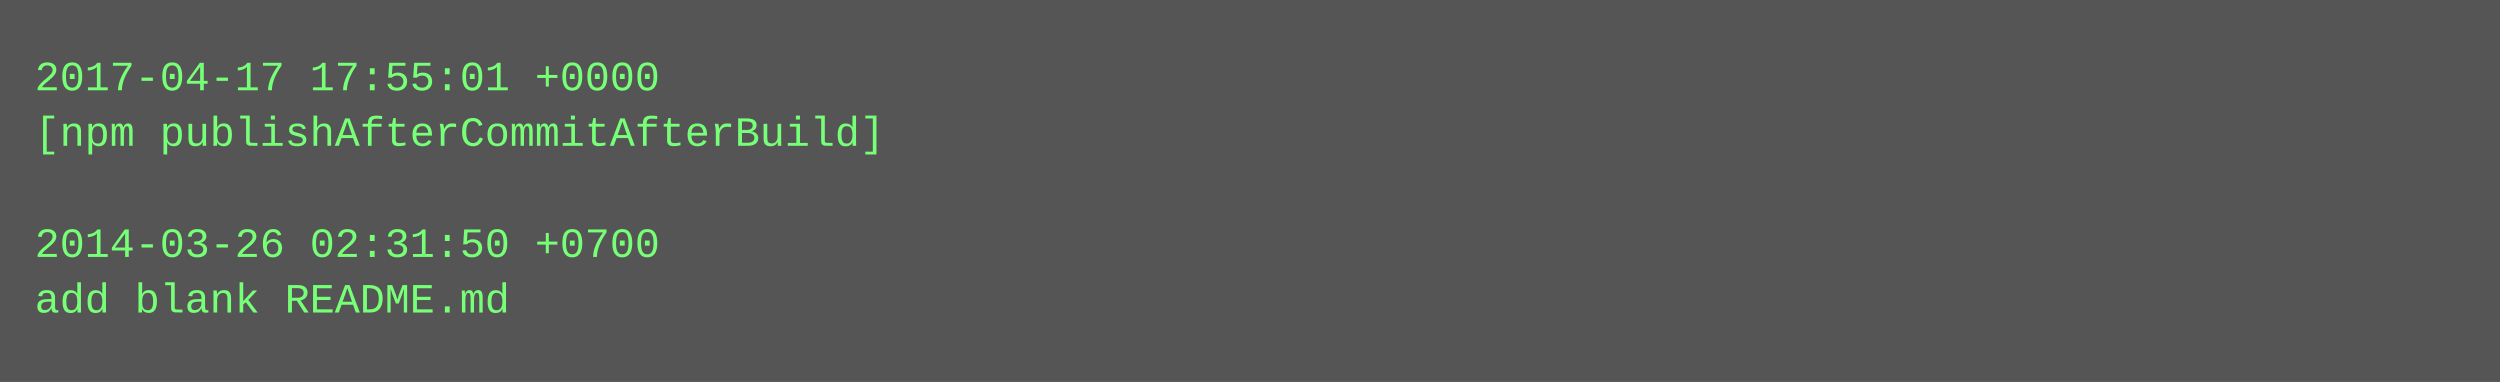
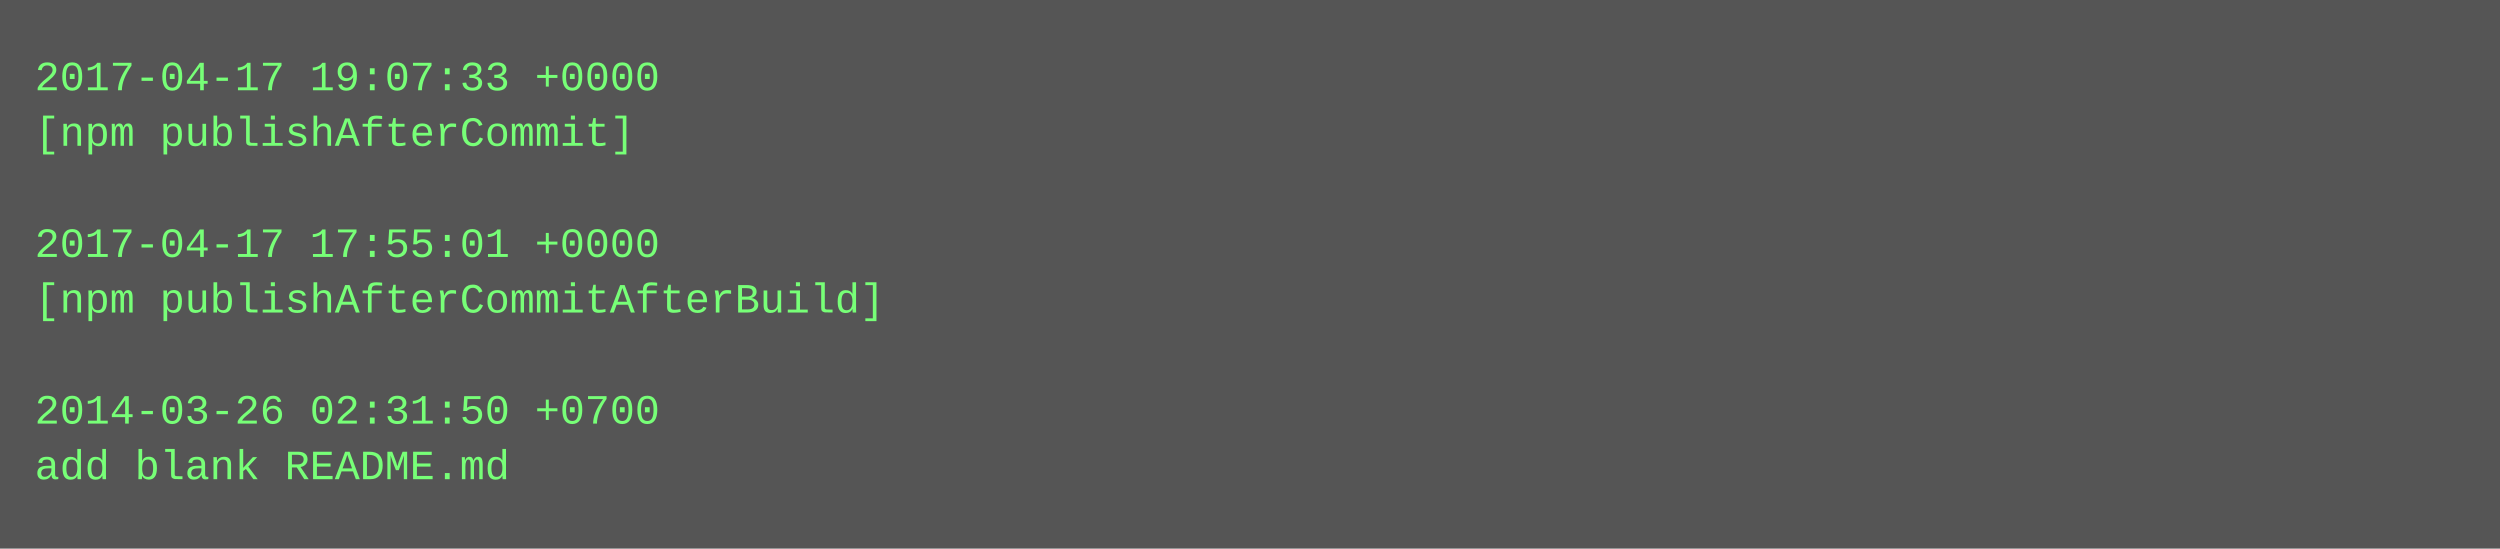
- <svg xmlns="http://www.w3.org/2000/svg" height="110" width="720">
-   <rect height="110" fill="#555" width="720" />
+ <svg xmlns="http://www.w3.org/2000/svg" height="158" width="720">
+   <rect height="158" fill="#555" width="720" />
  <text fill="#7f7" font-family="Courier New" font-size="12" xml:space="preserve">
-     <tspan x="10" y="26">2017-04-17 17:55:01 +0000</tspan>
-     <tspan x="10" y="42">[npm publishAfterCommitAfterBuild]</tspan>
+     <tspan x="10" y="26">2017-04-17 19:07:33 +0000</tspan>
+     <tspan x="10" y="42">[npm publishAfterCommit]</tspan>
    <tspan x="10" y="58" />
-     <tspan x="10" y="74">2014-03-26 02:31:50 +0700</tspan>
-     <tspan x="10" y="90">add blank README.md</tspan>
+     <tspan x="10" y="74">2017-04-17 17:55:01 +0000</tspan>
+     <tspan x="10" y="90">[npm publishAfterCommitAfterBuild]</tspan>
+     <tspan x="10" y="106" />
+     <tspan x="10" y="122">2014-03-26 02:31:50 +0700</tspan>
+     <tspan x="10" y="138">add blank README.md</tspan>
  </text>
</svg>
